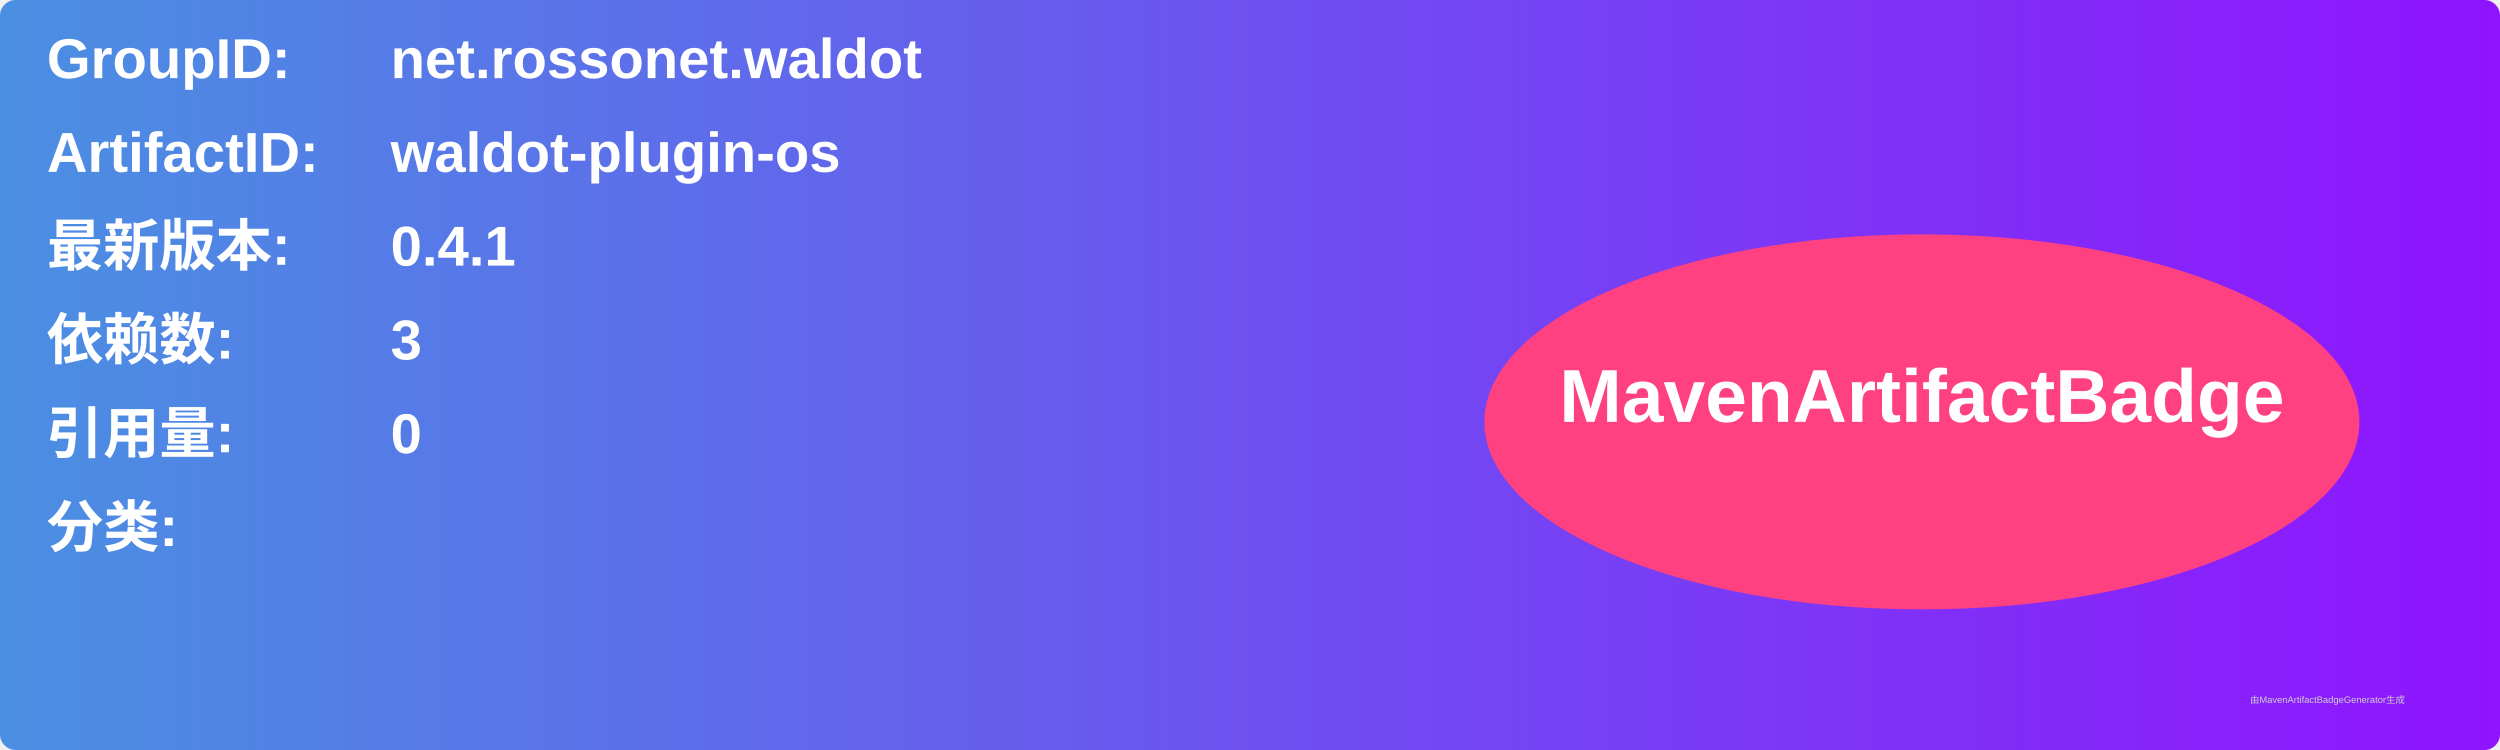
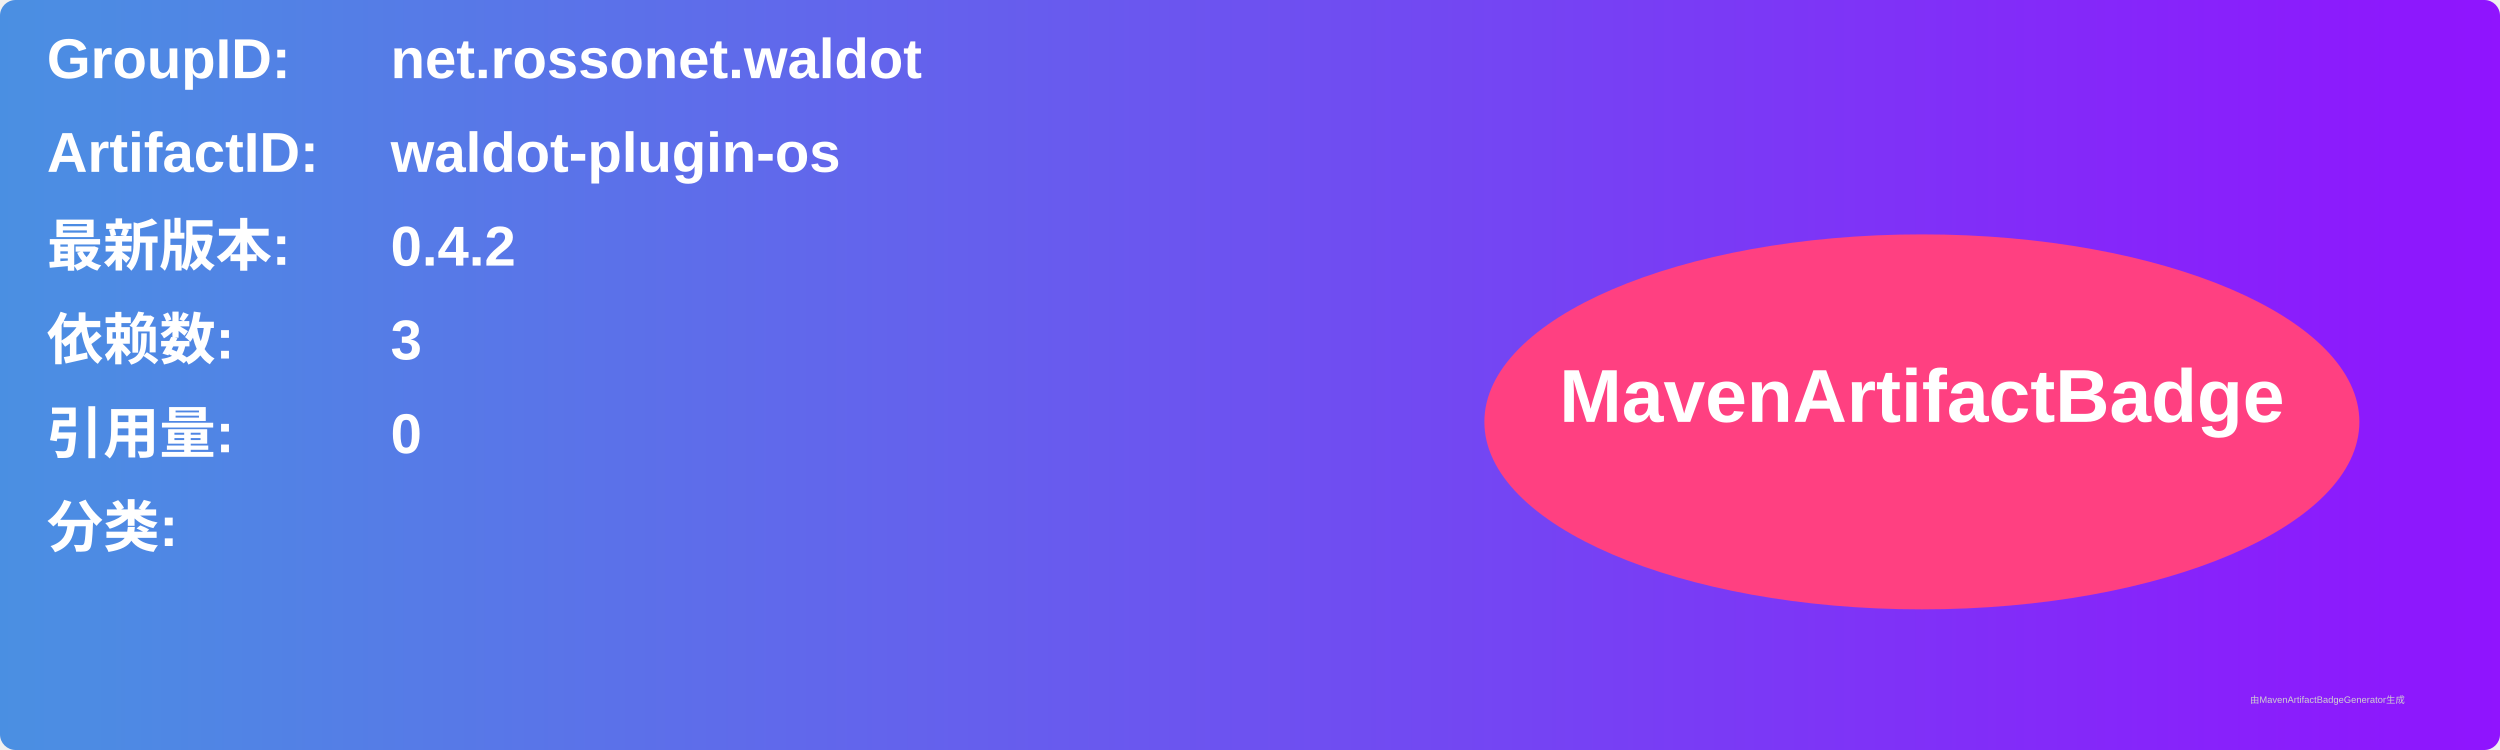
<svg xmlns="http://www.w3.org/2000/svg" width="800" height="240" viewBox="0 0 800 240">
  <linearGradient id="grad" x1="0%" y1="0%" x2="100%" y2="0%">
    <stop offset="0%" stop-color="#4a90e2" />
    <stop offset="100%" stop-color="#9013fe" />
  </linearGradient>
  <rect width="100%" height="100%" rx="5" ry="5" fill="url(#grad)" />
  <g transform="translate(15, 15)">
    <text x="0" y="10" font-family="Arial" font-size="18" fill="white" font-weight="bold" width="260">GroupID:</text>
    <text x="110" y="10" font-family="Arial" font-size="18" fill="white" font-weight="bold" width="460">net.rossonet.waldot</text>
    <text x="0" y="40" font-family="Arial" font-size="18" fill="white" font-weight="bold" width="260">ArtifactID:</text>
    <text x="110" y="40" font-family="Arial" font-size="18" fill="white" font-weight="bold" width="460">waldot-plugin-os</text>
    <text x="0" y="70" font-family="Arial" font-size="18" fill="white" font-weight="bold">最新版本:</text>
    <text x="110" y="70" font-family="Arial" font-size="18" fill="white" font-weight="bold">
-       <tspan font-weight="bold">0.4.1</tspan>
+       <tspan font-weight="bold">0.4.2</tspan>
    </text>
    <text x="0" y="100" font-family="Arial" font-size="18" fill="white" font-weight="bold">依赖数: </text>
    <text x="110" y="100" font-family="Arial" font-size="18" fill="white">
      <tspan font-weight="bold">3</tspan>
    </text>
    <text x="0" y="130" font-family="Arial" font-size="18" fill="white" font-weight="bold">引用量: </text>
    <text x="110" y="130" font-family="Arial" font-size="18" fill="white">
      <tspan font-weight="bold">0</tspan>
    </text>
    <text x="0" y="160" font-family="Arial" font-size="18" fill="white" font-weight="bold">分类:</text>
    <text x="10" y="190" font-family="Arial" font-size="10" fill="white">
      <tspan font-weight="bold" />
    </text>
    <ellipse cx="600" cy="120" rx="140" ry="60" fill="#ff4081" />
    <text x="600" y="120" text-anchor="middle" font-family="Arial" font-size="24" fill="white" font-weight="bold">MavenArtifactBadge</text>
  </g>
  <text x="720" y="225" font-family="Arial" font-size="3" fill="#d0d0d0">由MavenArtifactBadgeGenerator生成</text>
</svg>
